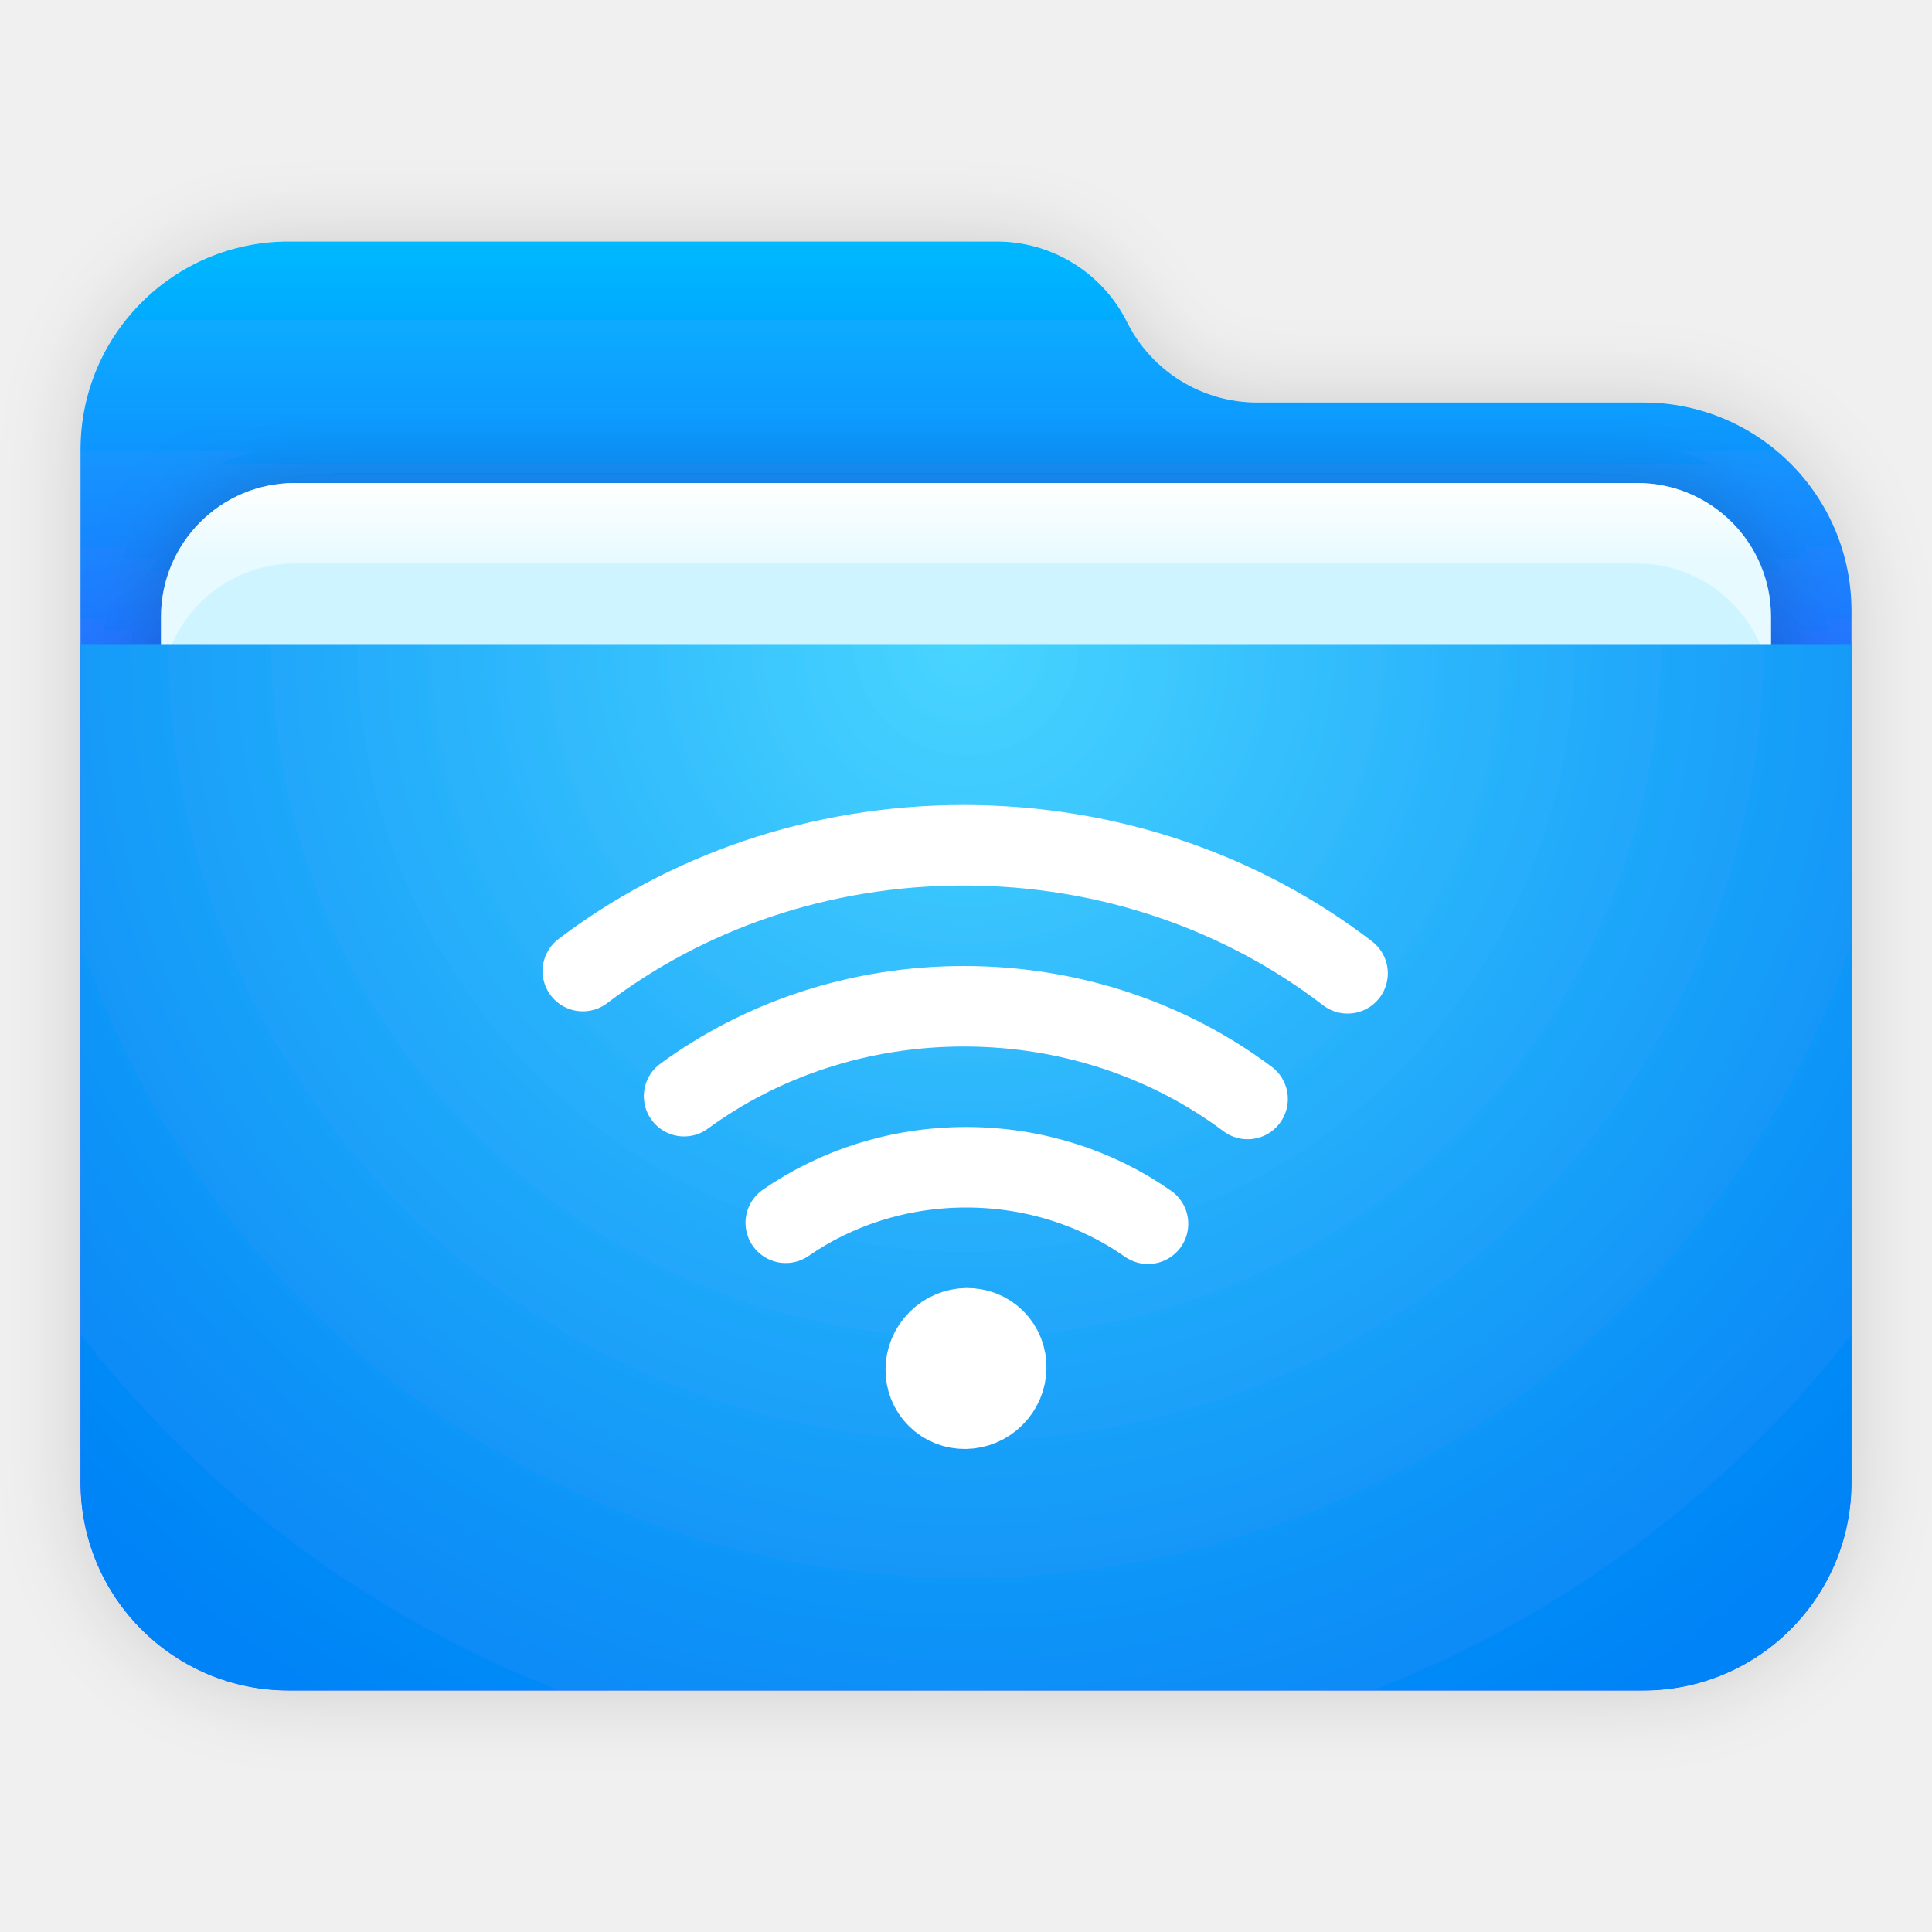
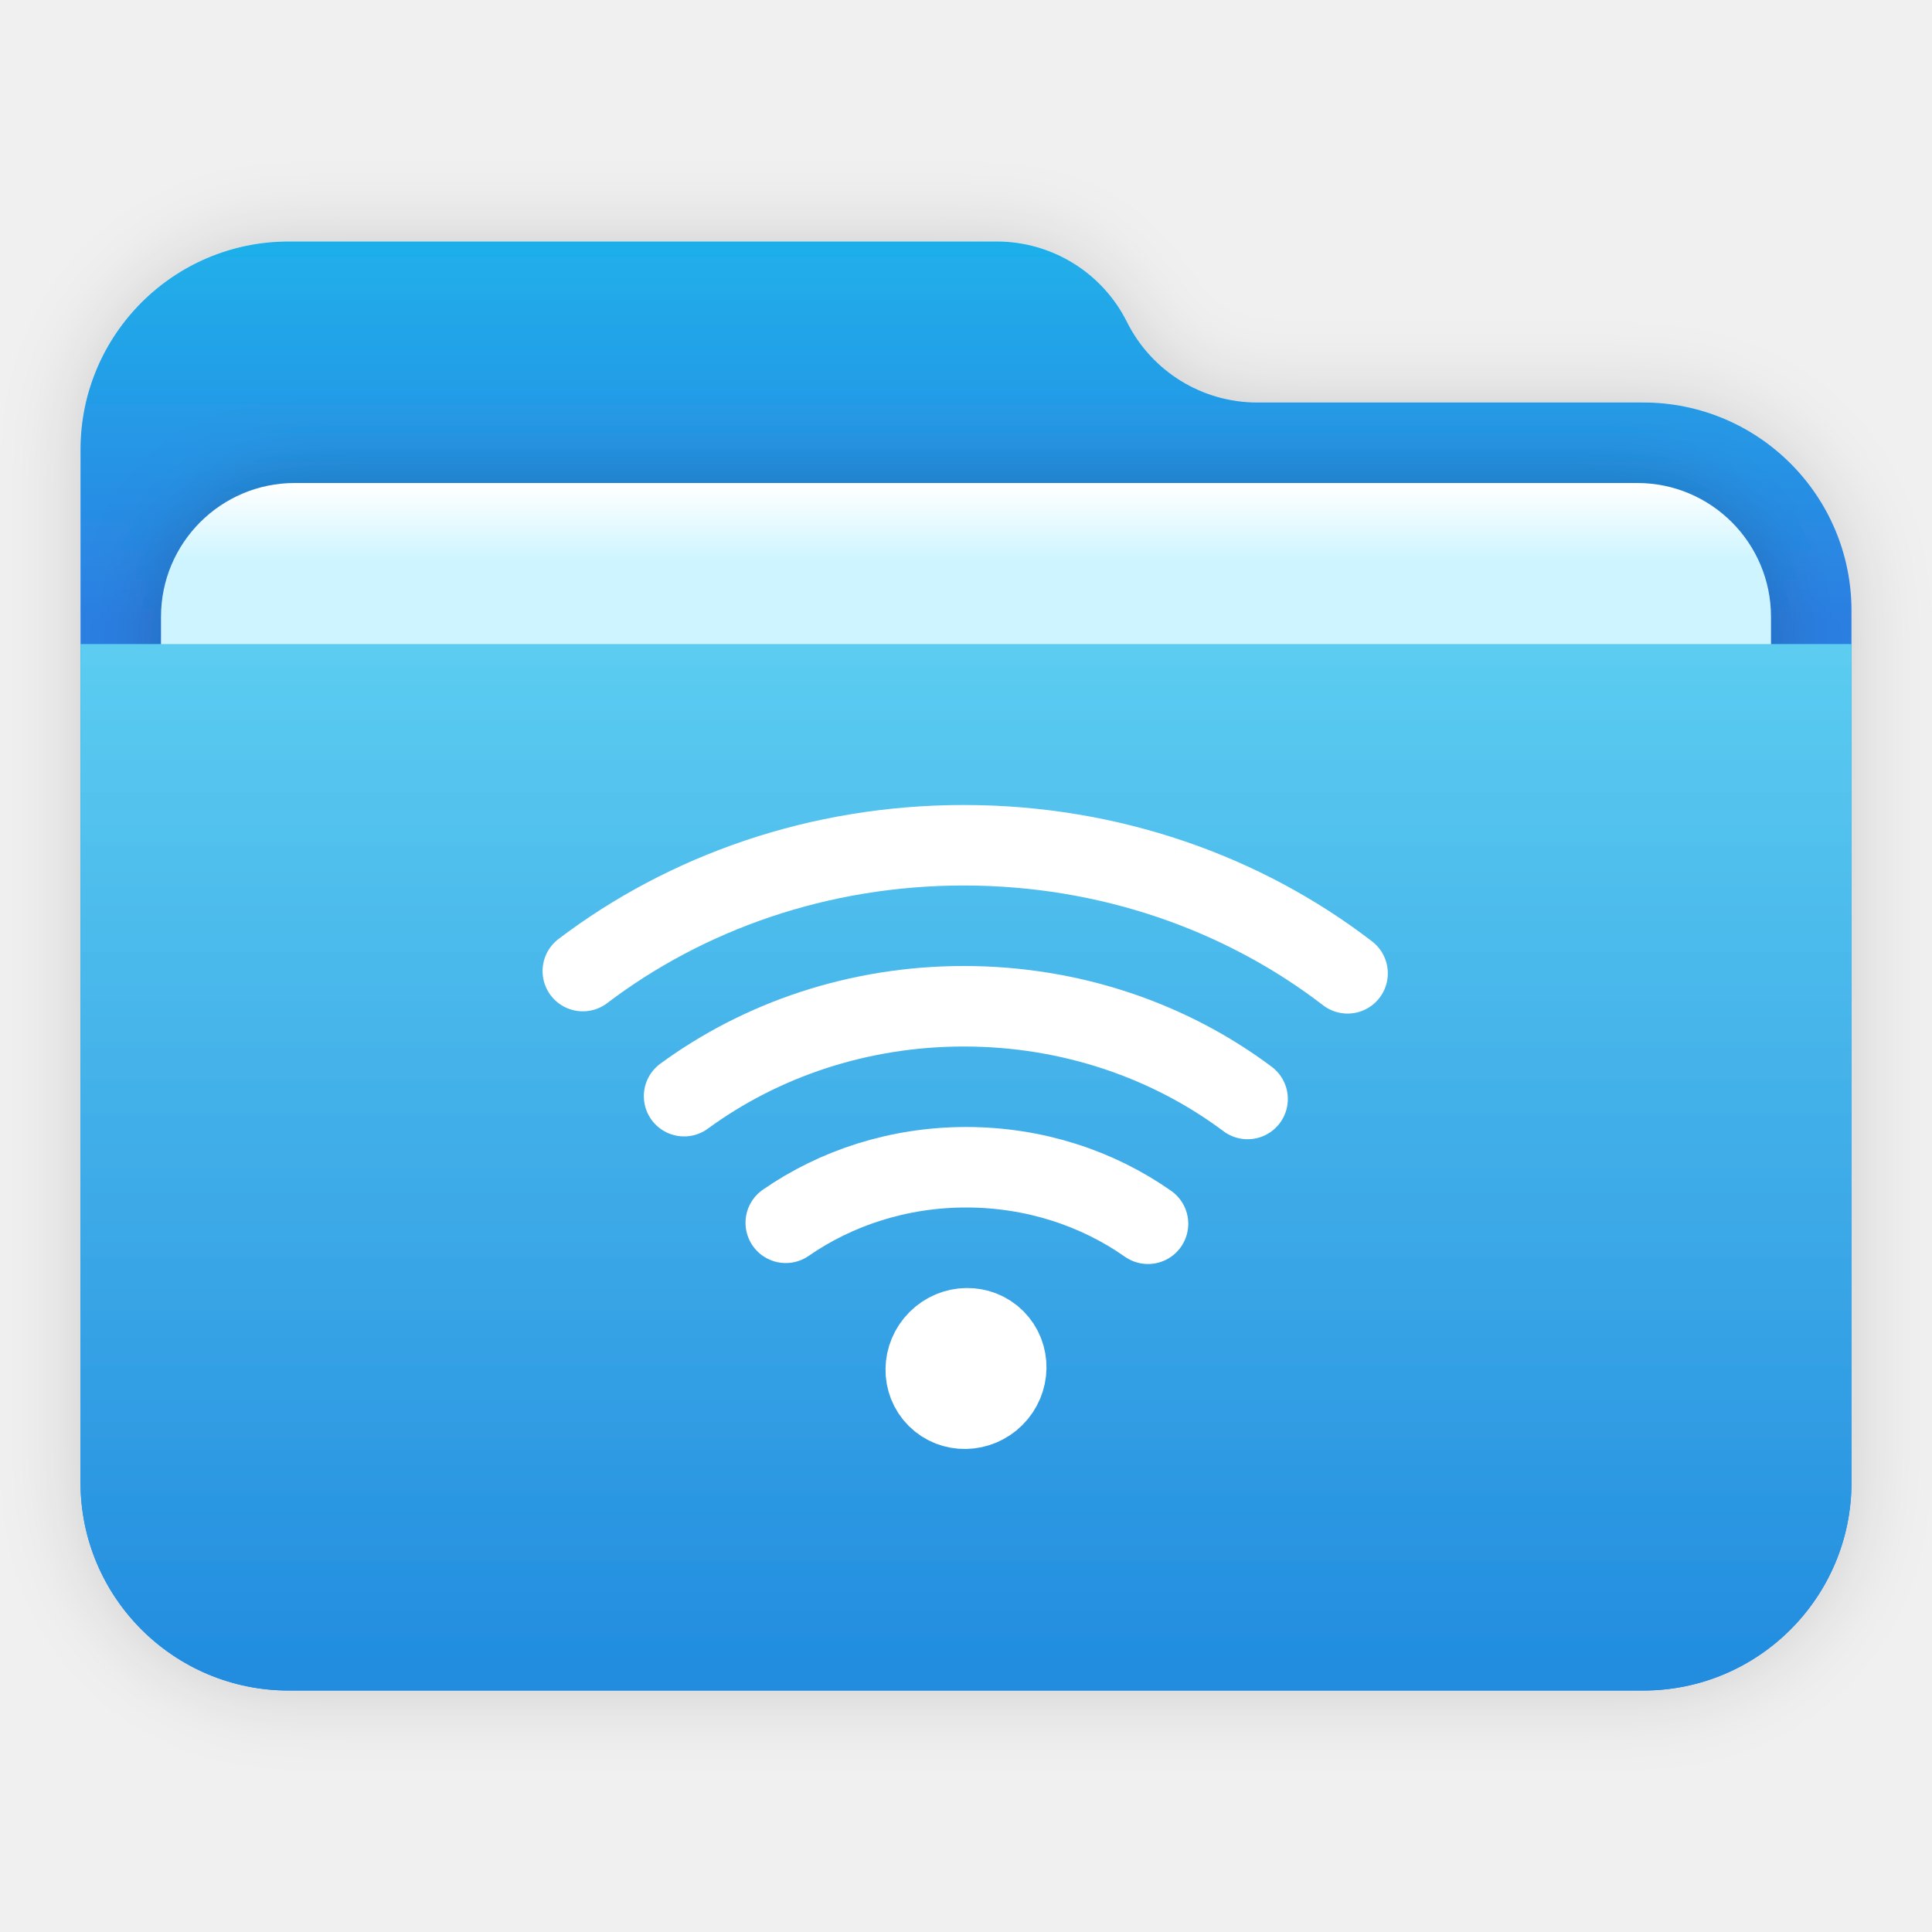
- <svg xmlns="http://www.w3.org/2000/svg" xmlns:xlink="http://www.w3.org/1999/xlink" width="24" height="24" viewBox="0 0 24 24">
+ <svg xmlns="http://www.w3.org/2000/svg" xmlns:xlink="http://www.w3.org/1999/xlink" width="24px" height="24px" viewBox="0 0 24 24" version="1.1">
  <defs>
-     <filter id="folder-remote-a" width="122.7%" height="127.8%" x="-11.4%" y="-13.9%" filterUnits="objectBoundingBox">
-       <feOffset in="SourceAlpha" result="shadowOffsetOuter1" />
-       <feGaussianBlur in="shadowOffsetOuter1" result="shadowBlurOuter1" stdDeviation=".5" />
-       <feComposite in="shadowBlurOuter1" in2="SourceAlpha" operator="out" result="shadowBlurOuter1" />
-       <feColorMatrix in="shadowBlurOuter1" result="shadowMatrixOuter1" values="0 0 0 0 0   0 0 0 0 0   0 0 0 0 0  0 0 0 0.15 0" />
+     <filter x="-6.8%" y="-8.3%" width="113.6%" height="116.7%" filterUnits="objectBoundingBox" id="filter-1">
+       <feOffset dx="0" dy="0" in="SourceAlpha" result="shadowOffsetOuter1" />
+       <feGaussianBlur stdDeviation="0.5" in="shadowOffsetOuter1" result="shadowBlurOuter1" />
+       <feColorMatrix values="0 0 0 0 0   0 0 0 0 0   0 0 0 0 0  0 0 0 0.15 0" type="matrix" in="shadowBlurOuter1" result="shadowMatrixOuter1" />
      <feMerge>
        <feMergeNode in="shadowMatrixOuter1" />
        <feMergeNode in="SourceGraphic" />
      </feMerge>
    </filter>
-     <linearGradient id="folder-remote-c" x1="50%" x2="50%" y1="0%" y2="37.968%">
-       <stop offset="0%" stop-color="#00B8FF" />
-       <stop offset="100%" stop-color="#2E5DFF" />
+     <linearGradient x1="50%" y1="0%" x2="50%" y2="26.353%" id="linearGradient-2">
+       <stop stop-color="#1FB0EA" offset="0%" />
+       <stop stop-color="#2C7FE2" offset="100%" />
    </linearGradient>
-     <path id="folder-remote-b" d="M13,1 C13.306,1.613 13.933,2 14.618,2 L19.414,2 C20.842,2 22,3.158 22,4.586 L22,15.414 C22,16.842 20.842,18 19.414,18 L2.586,18 C1.158,18 -4.20135979e-14,16.842 -4.26325641e-14,15.414 L-4.26325641e-14,2.586 C-4.28074412e-14,1.158 1.158,-3.2600286e-14 2.586,-3.19744231e-14 L11.382,-3.19744231e-14 C12.067,-3.137661e-14 12.694,0.387 13,1 Z" />
-     <linearGradient id="folder-remote-g" x1="50%" x2="50%" y1="0%" y2="11.796%">
-       <stop offset="0%" stop-color="#FFF" />
-       <stop offset="100%" stop-color="#CEF5FF" />
+     <linearGradient x1="50%" y1="0%" x2="50%" y2="11.796%" id="linearGradient-3">
+       <stop stop-color="#FFFFFF" offset="0%" />
+       <stop stop-color="#CEF5FF" offset="100%" />
    </linearGradient>
-     <path id="folder-remote-f" d="M2.662,3 L19.338,3 C20.256,3 21,3.744 21,4.662 L21,9.338 C21,10.256 20.256,11 19.338,11 L2.662,11 C1.744,11 1,10.256 1,9.338 L1,4.662 C1,3.744 1.744,3 2.662,3 Z" />
-     <filter id="folder-remote-e" width="115%" height="137.5%" x="-7.5%" y="-18.8%" filterUnits="objectBoundingBox">
-       <feOffset in="SourceAlpha" result="shadowOffsetOuter1" />
-       <feGaussianBlur in="shadowOffsetOuter1" result="shadowBlurOuter1" stdDeviation=".5" />
-       <feColorMatrix in="shadowBlurOuter1" values="0 0 0 0 0   0 0 0 0 0   0 0 0 0 0  0 0 0 0.2 0" />
+     <path d="M2.662,3 L19.338,3 C20.256,3 21,3.744 21,4.662 L21,9.338 C21,10.256 20.256,11 19.338,11 L2.662,11 C1.744,11 1,10.256 1,9.338 L1,4.662 C1,3.744 1.744,3 2.662,3 Z" id="path-4" />
+     <filter x="-7.5%" y="-18.8%" width="115.0%" height="137.5%" filterUnits="objectBoundingBox" id="filter-5">
+       <feOffset dx="0" dy="0" in="SourceAlpha" result="shadowOffsetOuter1" />
+       <feGaussianBlur stdDeviation="0.5" in="shadowOffsetOuter1" result="shadowBlurOuter1" />
+       <feColorMatrix values="0 0 0 0 0   0 0 0 0 0   0 0 0 0 0  0 0 0 0.2 0" type="matrix" in="shadowBlurOuter1" />
    </filter>
-     <filter id="folder-remote-h" width="115%" height="137.5%" x="-7.5%" y="-18.8%" filterUnits="objectBoundingBox">
-       <feOffset dy="1" in="SourceAlpha" result="shadowOffsetInner1" />
-       <feComposite in="shadowOffsetInner1" in2="SourceAlpha" k2="-1" k3="1" operator="arithmetic" result="shadowInnerInner1" />
-       <feColorMatrix in="shadowInnerInner1" values="0 0 0 0 1   0 0 0 0 1   0 0 0 0 1  0 0 0 0.5 0" />
-     </filter>
-     <radialGradient id="folder-remote-i" cx="50%" cy="0%" r="117.712%" fx="50%" fy="0%" gradientTransform="matrix(.06165 .99454 -.58767 .10434 .469 -.497)">
-       <stop offset="0%" stop-color="#48D5FF" />
-       <stop offset="100%" stop-color="#0083F6" />
-     </radialGradient>
+     <linearGradient x1="56.426%" y1="0%" x2="56.426%" y2="115.461%" id="linearGradient-6">
+       <stop stop-color="#5CCDF1" offset="0%" />
+       <stop stop-color="#1881DC" offset="100%" />
+     </linearGradient>
  </defs>
-   <g fill="none" fill-rule="evenodd">
-     <g filter="url(#folder-remote-a)" transform="translate(1 3)">
-       <mask id="folder-remote-d" fill="#fff">
-         <use xlink:href="#folder-remote-b" />
-       </mask>
-       <use fill="url(#folder-remote-c)" xlink:href="#folder-remote-b" />
-       <g mask="url(#folder-remote-d)">
-         <use fill="#000" filter="url(#folder-remote-e)" xlink:href="#folder-remote-f" />
-         <use fill="url(#folder-remote-g)" xlink:href="#folder-remote-f" />
-         <use fill="#000" filter="url(#folder-remote-h)" xlink:href="#folder-remote-f" />
-       </g>
-       <g fill="url(#folder-remote-i)" mask="url(#folder-remote-d)">
-         <path d="M7.10542736e-15,0.688 L22,0.688 L22,11.102 C22,12.53 20.842,13.688 19.414,13.688 L2.586,13.688 C1.158,13.688 8.99269418e-15,12.53 7.10542736e-15,11.102 L7.10542736e-15,0.688 L7.10542736e-15,0.688 Z" transform="translate(0 4.313)" />
+   <g id="folder-remote" stroke="none" stroke-width="1" fill="none" fill-rule="evenodd">
+     <g id="folder-24px" transform="translate(1, 3)">
+       <g id="Group-2" filter="url(#filter-1)" transform="translate(0, 0)">
+         <path d="M13,1 C13.306,1.613 13.933,2 14.618,2 L19.414,2 C20.842,2 22,3.158 22,4.586 L22,15.414 C22,16.842 20.842,18 19.414,18 L2.586,18 C1.158,18 -4.15695087e-14,16.842 -4.17443857e-14,15.414 L-4.26325641e-14,2.586 C-4.28074412e-14,1.158 1.158,-3.2600286e-14 2.586,-3.28626015e-14 L11.382,-3.19744231e-14 C12.067,-3.21002932e-14 12.694,0.387 13,1 Z" id="Mask" fill="url(#linearGradient-2)" />
+         <g id="Rectangle">
+           <use fill="black" fill-opacity="1" filter="url(#filter-5)" xlink:href="#path-4" />
+           <use fill="url(#linearGradient-3)" fill-rule="evenodd" xlink:href="#path-4" />
+         </g>
+         <g id="Group" transform="translate(0, 4.3125)" fill="url(#linearGradient-6)">
+           <path d="M7.10542736e-15,0.688 L22,0.688 L22,11.102 C22,12.53 20.842,13.688 19.414,13.688 L2.586,13.688 C1.158,13.688 8.99269418e-15,12.53 7.54951657e-15,11.102 L7.10542736e-15,0.688 L7.10542736e-15,0.688 Z" id="Rectangle" />
+         </g>
      </g>
    </g>
-     <path stroke="#FFF" stroke-linecap="round" stroke-linejoin="round" d="M5.359 6.641C5.167 6.449 4.85 6.454 4.652 6.652 4.454 6.85 4.449 7.167 4.641 7.359 4.833 7.551 5.15 7.546 5.348 7.348 5.546 7.15 5.551 6.833 5.359 6.641zM9.74 2.091C8.447 1.097 6.785.5 4.972.5 3.176.5 1.528 1.086.24 2.063M8.498 3.652C7.536 2.932 6.309 2.5 4.974 2.5 3.661 2.5 2.453 2.918 1.498 3.617M7.261 5.202C6.634 4.762 5.851 4.5 5.002 4.5 4.162 4.5 3.386 4.757 2.761 5.19" transform="translate(7 10)" />
+     <g id="Group" transform="translate(7, 10)" stroke="#FFFFFF" stroke-linecap="round" stroke-linejoin="round">
+       <path d="M5.359,6.641 C5.167,6.449 4.85,6.454 4.652,6.652 C4.454,6.85 4.449,7.167 4.641,7.359 C4.833,7.551 5.15,7.546 5.348,7.348 C5.546,7.15 5.551,6.833 5.359,6.641 Z" id="Path" />
+       <path d="M9.74,2.091 C8.447,1.097 6.785,0.5 4.972,0.5 C3.176,0.5 1.528,1.086 0.24,2.063" id="Oval-53" />
+       <path d="M8.498,3.652 C7.536,2.932 6.309,2.5 4.974,2.5 C3.661,2.5 2.453,2.918 1.498,3.617" id="Oval-53" />
+       <path d="M7.261,5.202 C6.634,4.762 5.851,4.5 5.002,4.5 C4.162,4.5 3.386,4.757 2.761,5.19" id="Oval-53" />
+     </g>
  </g>
</svg>
